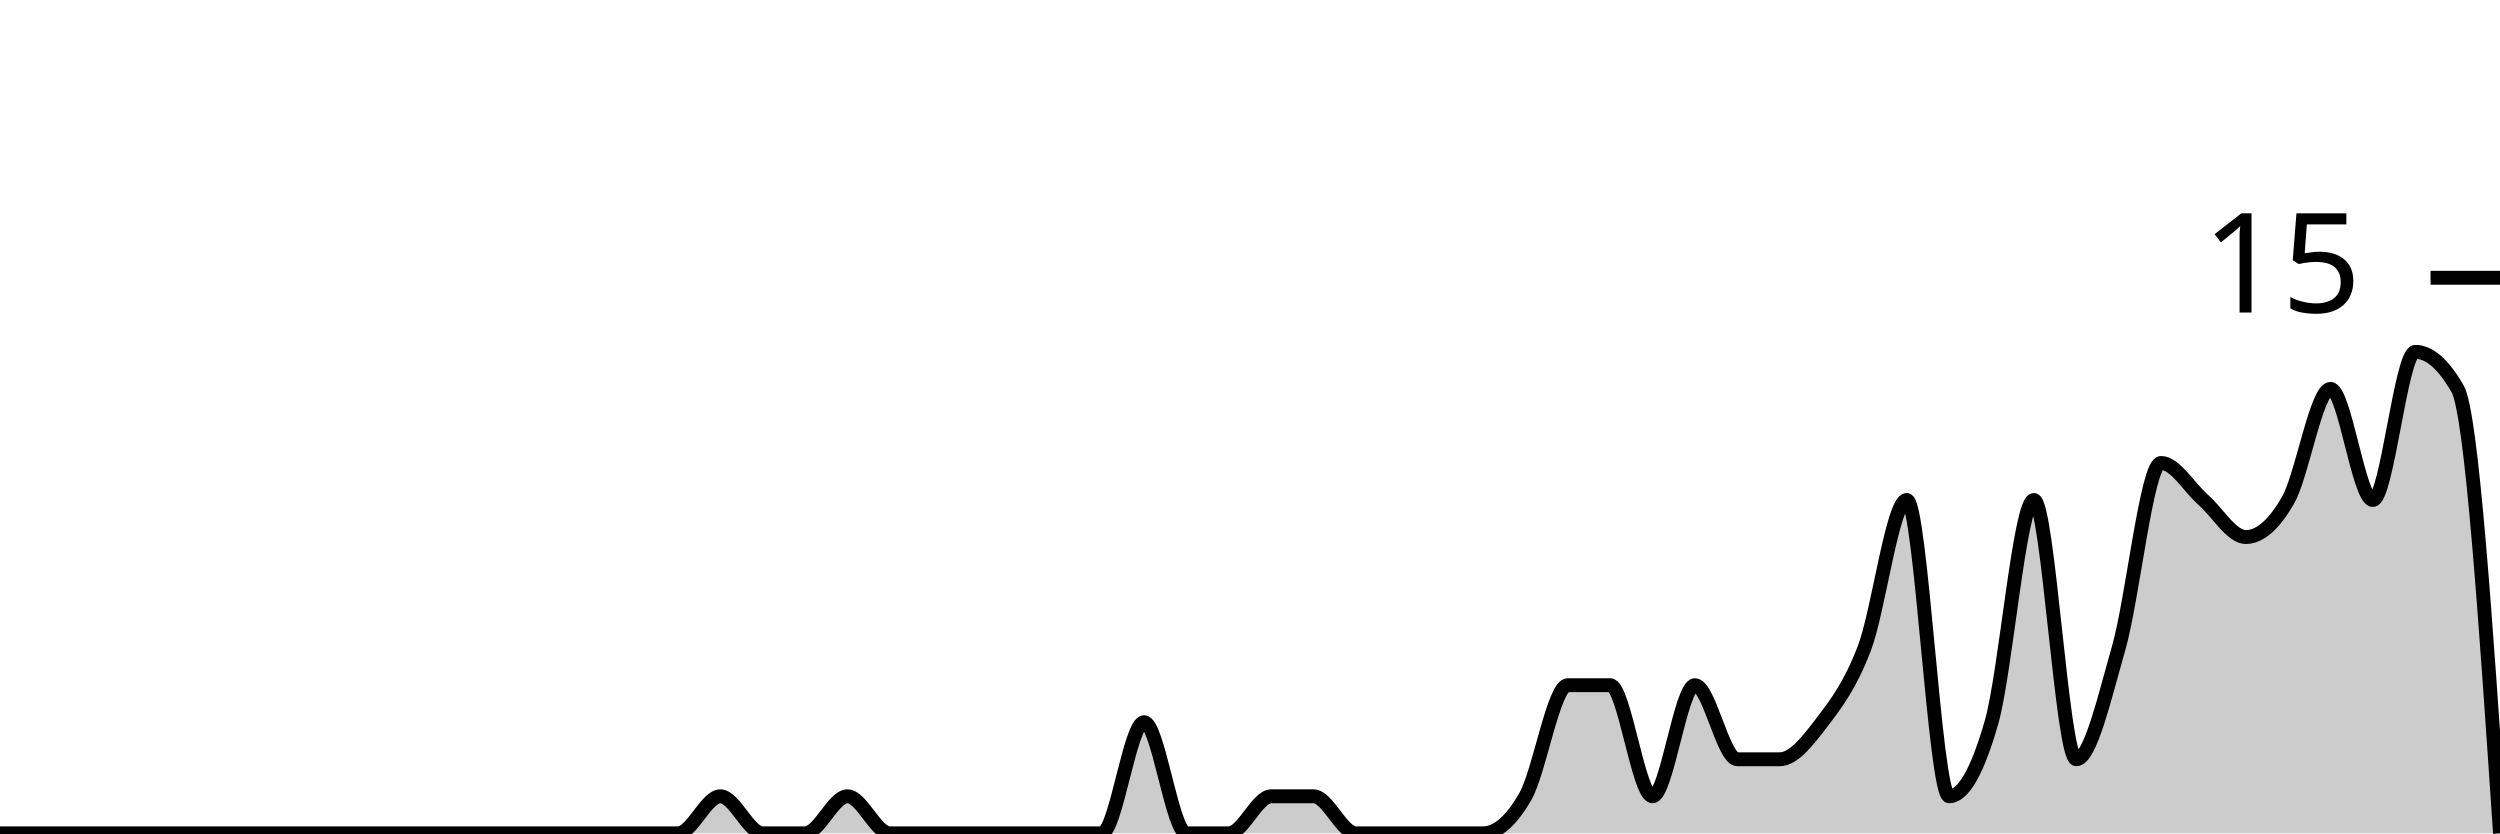
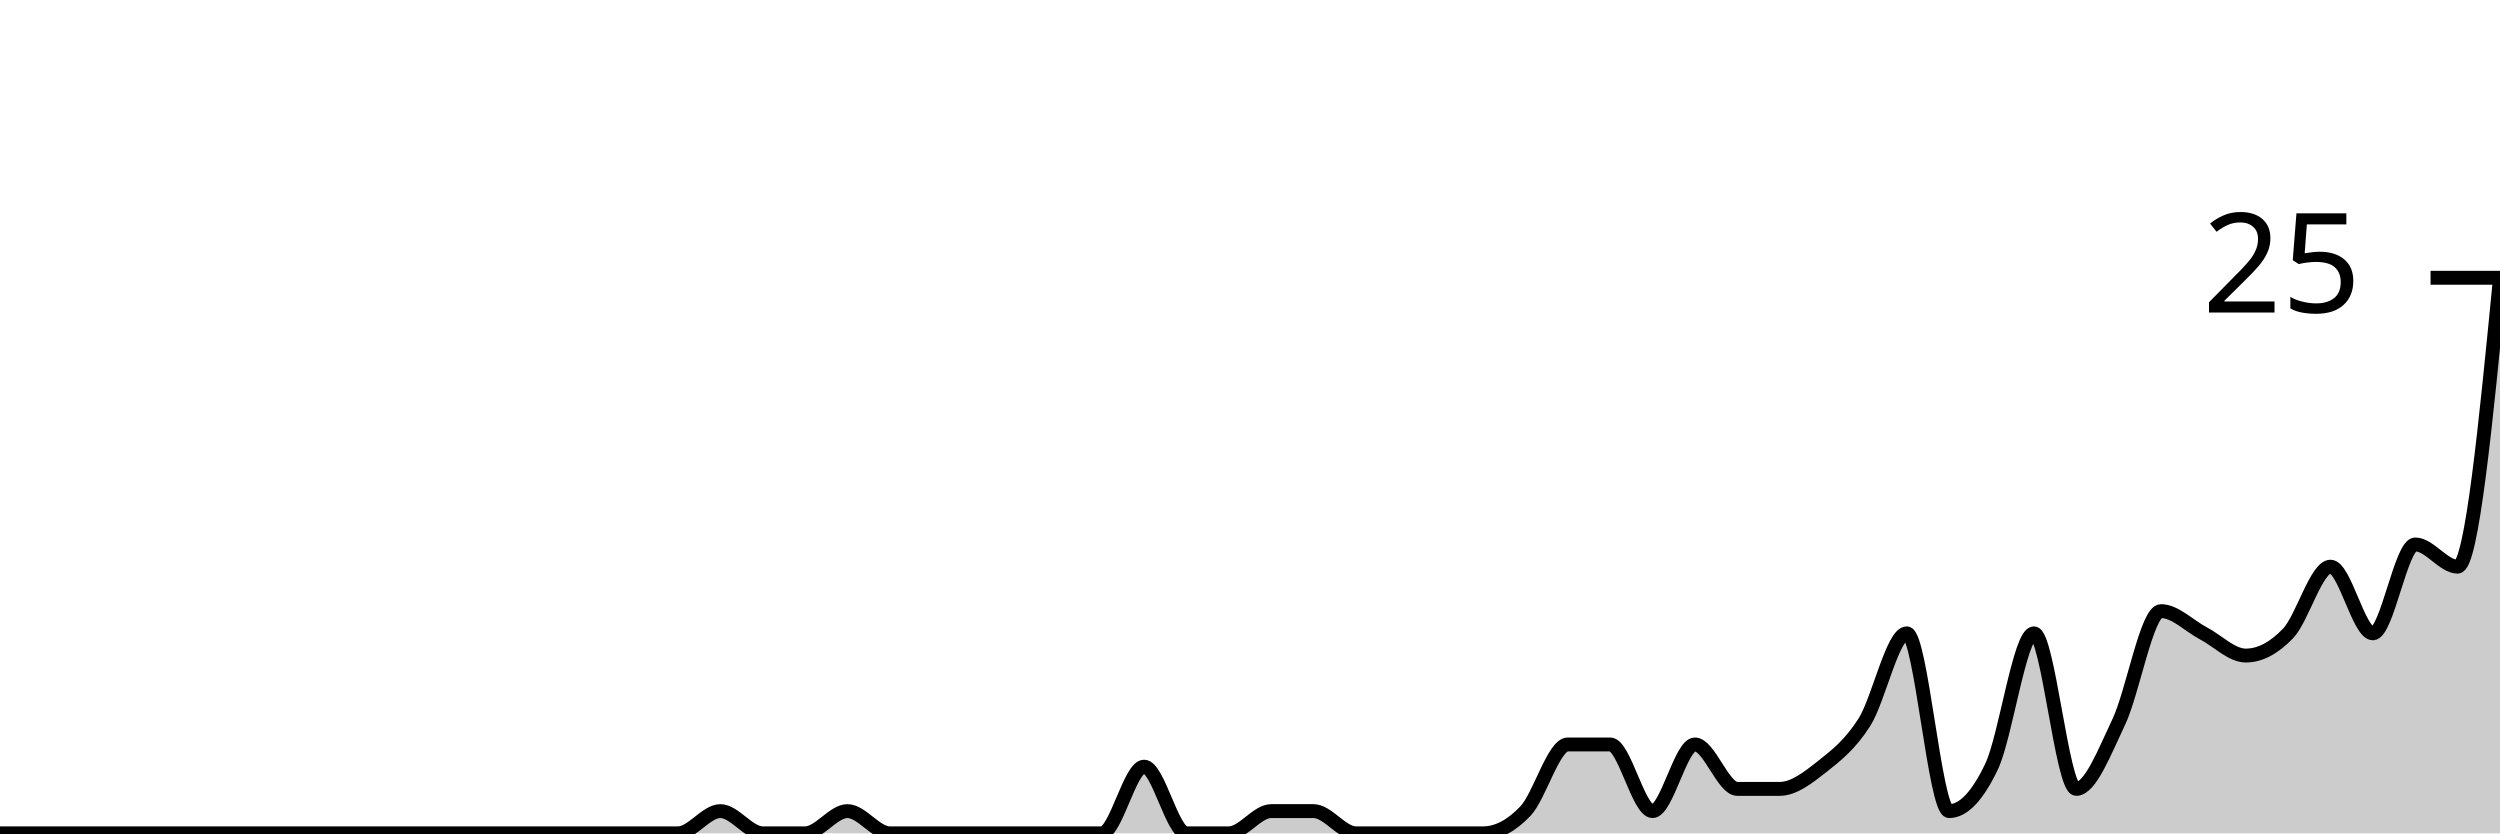
<svg xmlns="http://www.w3.org/2000/svg" viewBox="0 0 180 60">
  <g transform="translate(0,20)">
-     <path class="area" fill="rgba(0, 0, 0, 0.2)" d="M0,40C1.017,40,2.034,40,3.051,40C4.068,40,5.085,40,6.102,40C7.119,40,8.136,40,9.153,40C10.169,40,11.186,40,12.203,40C13.22,40,14.237,40,15.254,40C16.271,40,17.288,40,18.305,40C19.322,40,20.339,40,21.356,40C22.373,40,23.39,40,24.407,40C25.424,40,26.441,40,27.458,40C28.475,40,29.492,40,30.508,40C31.525,40,32.542,40,33.559,40C34.576,40,35.593,40,36.61,40C37.627,40,38.644,40,39.661,40C40.678,40,41.695,40,42.712,40C43.729,40,44.746,40,45.763,40C46.78,40,47.797,40,48.814,40C49.831,40,50.847,37.333,51.864,37.333C52.881,37.333,53.898,40,54.915,40C55.932,40,56.949,40,57.966,40C58.983,40,60,37.333,61.017,37.333C62.034,37.333,63.051,40,64.068,40C65.085,40,66.102,40,67.119,40C68.136,40,69.153,40,70.169,40C71.186,40,72.203,40,73.22,40C74.237,40,75.254,40,76.271,40C77.288,40,78.305,40,79.322,40C80.339,40,81.356,32,82.373,32C83.39,32,84.407,40,85.424,40C86.441,40,87.458,40,88.475,40C89.492,40,90.508,37.333,91.525,37.333C92.542,37.333,93.559,37.333,94.576,37.333C95.593,37.333,96.61,40,97.627,40C98.644,40,99.661,40,100.678,40C101.695,40,102.712,40,103.729,40C104.746,40,105.763,40,106.78,40C107.797,40,108.814,39.111,109.831,37.333C110.847,35.556,111.864,29.333,112.881,29.333C113.898,29.333,114.915,29.333,115.932,29.333C116.949,29.333,117.966,37.333,118.983,37.333C120,37.333,121.017,29.333,122.034,29.333C123.051,29.333,124.068,34.667,125.085,34.667C126.102,34.667,127.119,34.667,128.136,34.667C129.153,34.667,130.169,33.333,131.186,32C132.203,30.667,133.22,29.333,134.237,26.667C135.254,24,136.271,16,137.288,16C138.305,16,139.322,37.333,140.339,37.333C141.356,37.333,142.373,35.556,143.39,32C144.407,28.444,145.424,16,146.441,16C147.458,16,148.475,34.667,149.492,34.667C150.508,34.667,151.525,30.222,152.542,26.667C153.559,23.111,154.576,13.333,155.593,13.333C156.61,13.333,157.627,15.111,158.644,16C159.661,16.889,160.678,18.667,161.695,18.667C162.712,18.667,163.729,17.778,164.746,16C165.763,14.222,166.78,8,167.797,8C168.814,8,169.831,16,170.847,16C171.864,16,172.881,5.333,173.898,5.333C174.915,5.333,175.932,6.222,176.949,8C177.966,9.778,178.983,24.889,180,40L180,40C178.983,40,177.966,40,176.949,40C175.932,40,174.915,40,173.898,40C172.881,40,171.864,40,170.847,40C169.831,40,168.814,40,167.797,40C166.78,40,165.763,40,164.746,40C163.729,40,162.712,40,161.695,40C160.678,40,159.661,40,158.644,40C157.627,40,156.61,40,155.593,40C154.576,40,153.559,40,152.542,40C151.525,40,150.508,40,149.492,40C148.475,40,147.458,40,146.441,40C145.424,40,144.407,40,143.39,40C142.373,40,141.356,40,140.339,40C139.322,40,138.305,40,137.288,40C136.271,40,135.254,40,134.237,40C133.22,40,132.203,40,131.186,40C130.169,40,129.153,40,128.136,40C127.119,40,126.102,40,125.085,40C124.068,40,123.051,40,122.034,40C121.017,40,120,40,118.983,40C117.966,40,116.949,40,115.932,40C114.915,40,113.898,40,112.881,40C111.864,40,110.847,40,109.831,40C108.814,40,107.797,40,106.78,40C105.763,40,104.746,40,103.729,40C102.712,40,101.695,40,100.678,40C99.661,40,98.644,40,97.627,40C96.61,40,95.593,40,94.576,40C93.559,40,92.542,40,91.525,40C90.508,40,89.492,40,88.475,40C87.458,40,86.441,40,85.424,40C84.407,40,83.39,40,82.373,40C81.356,40,80.339,40,79.322,40C78.305,40,77.288,40,76.271,40C75.254,40,74.237,40,73.22,40C72.203,40,71.186,40,70.169,40C69.153,40,68.136,40,67.119,40C66.102,40,65.085,40,64.068,40C63.051,40,62.034,40,61.017,40C60,40,58.983,40,57.966,40C56.949,40,55.932,40,54.915,40C53.898,40,52.881,40,51.864,40C50.847,40,49.831,40,48.814,40C47.797,40,46.78,40,45.763,40C44.746,40,43.729,40,42.712,40C41.695,40,40.678,40,39.661,40C38.644,40,37.627,40,36.61,40C35.593,40,34.576,40,33.559,40C32.542,40,31.525,40,30.508,40C29.492,40,28.475,40,27.458,40C26.441,40,25.424,40,24.407,40C23.39,40,22.373,40,21.356,40C20.339,40,19.322,40,18.305,40C17.288,40,16.271,40,15.254,40C14.237,40,13.22,40,12.203,40C11.186,40,10.169,40,9.153,40C8.136,40,7.119,40,6.102,40C5.085,40,4.068,40,3.051,40C2.034,40,1.017,40,0,40Z" />
-     <path class="line" stroke="black" fill="none" d="M0,40C1.017,40,2.034,40,3.051,40C4.068,40,5.085,40,6.102,40C7.119,40,8.136,40,9.153,40C10.169,40,11.186,40,12.203,40C13.22,40,14.237,40,15.254,40C16.271,40,17.288,40,18.305,40C19.322,40,20.339,40,21.356,40C22.373,40,23.39,40,24.407,40C25.424,40,26.441,40,27.458,40C28.475,40,29.492,40,30.508,40C31.525,40,32.542,40,33.559,40C34.576,40,35.593,40,36.61,40C37.627,40,38.644,40,39.661,40C40.678,40,41.695,40,42.712,40C43.729,40,44.746,40,45.763,40C46.78,40,47.797,40,48.814,40C49.831,40,50.847,37.333,51.864,37.333C52.881,37.333,53.898,40,54.915,40C55.932,40,56.949,40,57.966,40C58.983,40,60,37.333,61.017,37.333C62.034,37.333,63.051,40,64.068,40C65.085,40,66.102,40,67.119,40C68.136,40,69.153,40,70.169,40C71.186,40,72.203,40,73.22,40C74.237,40,75.254,40,76.271,40C77.288,40,78.305,40,79.322,40C80.339,40,81.356,32,82.373,32C83.39,32,84.407,40,85.424,40C86.441,40,87.458,40,88.475,40C89.492,40,90.508,37.333,91.525,37.333C92.542,37.333,93.559,37.333,94.576,37.333C95.593,37.333,96.61,40,97.627,40C98.644,40,99.661,40,100.678,40C101.695,40,102.712,40,103.729,40C104.746,40,105.763,40,106.78,40C107.797,40,108.814,39.111,109.831,37.333C110.847,35.556,111.864,29.333,112.881,29.333C113.898,29.333,114.915,29.333,115.932,29.333C116.949,29.333,117.966,37.333,118.983,37.333C120,37.333,121.017,29.333,122.034,29.333C123.051,29.333,124.068,34.667,125.085,34.667C126.102,34.667,127.119,34.667,128.136,34.667C129.153,34.667,130.169,33.333,131.186,32C132.203,30.667,133.22,29.333,134.237,26.667C135.254,24,136.271,16,137.288,16C138.305,16,139.322,37.333,140.339,37.333C141.356,37.333,142.373,35.556,143.39,32C144.407,28.444,145.424,16,146.441,16C147.458,16,148.475,34.667,149.492,34.667C150.508,34.667,151.525,30.222,152.542,26.667C153.559,23.111,154.576,13.333,155.593,13.333C156.61,13.333,157.627,15.111,158.644,16C159.661,16.889,160.678,18.667,161.695,18.667C162.712,18.667,163.729,17.778,164.746,16C165.763,14.222,166.78,8,167.797,8C168.814,8,169.831,16,170.847,16C171.864,16,172.881,5.333,173.898,5.333C174.915,5.333,175.932,6.222,176.949,8C177.966,9.778,178.983,24.889,180,40" />
+     <path class="area" fill="rgba(0, 0, 0, 0.2)" d="M0,40C1.017,40,2.034,40,3.051,40C4.068,40,5.085,40,6.102,40C7.119,40,8.136,40,9.153,40C10.169,40,11.186,40,12.203,40C13.22,40,14.237,40,15.254,40C16.271,40,17.288,40,18.305,40C19.322,40,20.339,40,21.356,40C22.373,40,23.39,40,24.407,40C25.424,40,26.441,40,27.458,40C28.475,40,29.492,40,30.508,40C31.525,40,32.542,40,33.559,40C34.576,40,35.593,40,36.61,40C37.627,40,38.644,40,39.661,40C40.678,40,41.695,40,42.712,40C43.729,40,44.746,40,45.763,40C46.78,40,47.797,40,48.814,40C49.831,40,50.847,38.4,51.864,38.4C52.881,38.4,53.898,40,54.915,40C55.932,40,56.949,40,57.966,40C58.983,40,60,38.4,61.017,38.4C62.034,38.4,63.051,40,64.068,40C65.085,40,66.102,40,67.119,40C68.136,40,69.153,40,70.169,40C71.186,40,72.203,40,73.22,40C74.237,40,75.254,40,76.271,40C77.288,40,78.305,40,79.322,40C80.339,40,81.356,35.2,82.373,35.2C83.39,35.2,84.407,40,85.424,40C86.441,40,87.458,40,88.475,40C89.492,40,90.508,38.4,91.525,38.4C92.542,38.4,93.559,38.4,94.576,38.4C95.593,38.4,96.61,40,97.627,40C98.644,40,99.661,40,100.678,40C101.695,40,102.712,40,103.729,40C104.746,40,105.763,40,106.78,40C107.797,40,108.814,39.467,109.831,38.4C110.847,37.333,111.864,33.6,112.881,33.6C113.898,33.6,114.915,33.6,115.932,33.6C116.949,33.6,117.966,38.4,118.983,38.4C120,38.4,121.017,33.6,122.034,33.6C123.051,33.6,124.068,36.8,125.085,36.8C126.102,36.8,127.119,36.8,128.136,36.8C129.153,36.8,130.169,36,131.186,35.2C132.203,34.4,133.22,33.6,134.237,32C135.254,30.4,136.271,25.6,137.288,25.6C138.305,25.6,139.322,38.4,140.339,38.4C141.356,38.4,142.373,37.333,143.39,35.2C144.407,33.067,145.424,25.6,146.441,25.6C147.458,25.6,148.475,36.8,149.492,36.8C150.508,36.8,151.525,34.133,152.542,32C153.559,29.867,154.576,24,155.593,24C156.61,24,157.627,25.067,158.644,25.6C159.661,26.133,160.678,27.2,161.695,27.2C162.712,27.2,163.729,26.667,164.746,25.6C165.763,24.533,166.78,20.8,167.797,20.8C168.814,20.8,169.831,25.6,170.847,25.6C171.864,25.6,172.881,19.2,173.898,19.2C174.915,19.2,175.932,20.8,176.949,20.8C177.966,20.8,178.983,10.4,180,0L180,40C178.983,40,177.966,40,176.949,40C175.932,40,174.915,40,173.898,40C172.881,40,171.864,40,170.847,40C169.831,40,168.814,40,167.797,40C166.78,40,165.763,40,164.746,40C163.729,40,162.712,40,161.695,40C160.678,40,159.661,40,158.644,40C157.627,40,156.61,40,155.593,40C154.576,40,153.559,40,152.542,40C151.525,40,150.508,40,149.492,40C148.475,40,147.458,40,146.441,40C145.424,40,144.407,40,143.39,40C142.373,40,141.356,40,140.339,40C139.322,40,138.305,40,137.288,40C136.271,40,135.254,40,134.237,40C133.22,40,132.203,40,131.186,40C130.169,40,129.153,40,128.136,40C127.119,40,126.102,40,125.085,40C124.068,40,123.051,40,122.034,40C121.017,40,120,40,118.983,40C117.966,40,116.949,40,115.932,40C114.915,40,113.898,40,112.881,40C111.864,40,110.847,40,109.831,40C108.814,40,107.797,40,106.78,40C105.763,40,104.746,40,103.729,40C102.712,40,101.695,40,100.678,40C99.661,40,98.644,40,97.627,40C96.61,40,95.593,40,94.576,40C93.559,40,92.542,40,91.525,40C90.508,40,89.492,40,88.475,40C87.458,40,86.441,40,85.424,40C84.407,40,83.39,40,82.373,40C81.356,40,80.339,40,79.322,40C78.305,40,77.288,40,76.271,40C75.254,40,74.237,40,73.22,40C72.203,40,71.186,40,70.169,40C69.153,40,68.136,40,67.119,40C66.102,40,65.085,40,64.068,40C63.051,40,62.034,40,61.017,40C60,40,58.983,40,57.966,40C56.949,40,55.932,40,54.915,40C53.898,40,52.881,40,51.864,40C50.847,40,49.831,40,48.814,40C47.797,40,46.78,40,45.763,40C44.746,40,43.729,40,42.712,40C41.695,40,40.678,40,39.661,40C38.644,40,37.627,40,36.61,40C35.593,40,34.576,40,33.559,40C32.542,40,31.525,40,30.508,40C29.492,40,28.475,40,27.458,40C26.441,40,25.424,40,24.407,40C23.39,40,22.373,40,21.356,40C20.339,40,19.322,40,18.305,40C17.288,40,16.271,40,15.254,40C14.237,40,13.22,40,12.203,40C11.186,40,10.169,40,9.153,40C8.136,40,7.119,40,6.102,40C5.085,40,4.068,40,3.051,40C2.034,40,1.017,40,0,40Z" />
+     <path class="line" stroke="black" fill="none" d="M0,40C1.017,40,2.034,40,3.051,40C4.068,40,5.085,40,6.102,40C7.119,40,8.136,40,9.153,40C10.169,40,11.186,40,12.203,40C13.22,40,14.237,40,15.254,40C16.271,40,17.288,40,18.305,40C19.322,40,20.339,40,21.356,40C22.373,40,23.39,40,24.407,40C25.424,40,26.441,40,27.458,40C28.475,40,29.492,40,30.508,40C31.525,40,32.542,40,33.559,40C34.576,40,35.593,40,36.61,40C37.627,40,38.644,40,39.661,40C40.678,40,41.695,40,42.712,40C43.729,40,44.746,40,45.763,40C46.78,40,47.797,40,48.814,40C49.831,40,50.847,38.4,51.864,38.4C52.881,38.4,53.898,40,54.915,40C55.932,40,56.949,40,57.966,40C58.983,40,60,38.4,61.017,38.4C62.034,38.4,63.051,40,64.068,40C65.085,40,66.102,40,67.119,40C68.136,40,69.153,40,70.169,40C71.186,40,72.203,40,73.22,40C74.237,40,75.254,40,76.271,40C77.288,40,78.305,40,79.322,40C80.339,40,81.356,35.2,82.373,35.2C83.39,35.2,84.407,40,85.424,40C86.441,40,87.458,40,88.475,40C89.492,40,90.508,38.4,91.525,38.4C92.542,38.4,93.559,38.4,94.576,38.4C95.593,38.4,96.61,40,97.627,40C98.644,40,99.661,40,100.678,40C101.695,40,102.712,40,103.729,40C104.746,40,105.763,40,106.78,40C107.797,40,108.814,39.467,109.831,38.4C110.847,37.333,111.864,33.6,112.881,33.6C113.898,33.6,114.915,33.6,115.932,33.6C116.949,33.6,117.966,38.4,118.983,38.4C120,38.4,121.017,33.6,122.034,33.6C123.051,33.6,124.068,36.8,125.085,36.8C126.102,36.8,127.119,36.8,128.136,36.8C129.153,36.8,130.169,36,131.186,35.2C132.203,34.4,133.22,33.6,134.237,32C135.254,30.4,136.271,25.6,137.288,25.6C138.305,25.6,139.322,38.4,140.339,38.4C141.356,38.4,142.373,37.333,143.39,35.2C144.407,33.067,145.424,25.6,146.441,25.6C147.458,25.6,148.475,36.8,149.492,36.8C150.508,36.8,151.525,34.133,152.542,32C153.559,29.867,154.576,24,155.593,24C156.61,24,157.627,25.067,158.644,25.6C159.661,26.133,160.678,27.2,161.695,27.2C162.712,27.2,163.729,26.667,164.746,25.6C165.763,24.533,166.78,20.8,167.797,20.8C168.814,20.8,169.831,25.6,170.847,25.6C171.864,25.6,172.881,19.2,173.898,19.2C174.915,19.2,175.932,20.8,176.949,20.8C177.966,20.8,178.983,10.4,180,0" />
    <path class="axis-ceiling" stroke-width="1" stroke="black" fill="none" d="M175,0L180,0" />
-     <text class="axis-ceiling-label" font-family="sans-serif" text-anchor="end" font-size="10px" x="170" y="2.5">15</text>
+     <text class="axis-ceiling-label" font-family="sans-serif" text-anchor="end" font-size="10px" x="170" y="2.5">25</text>
  </g>
</svg>
